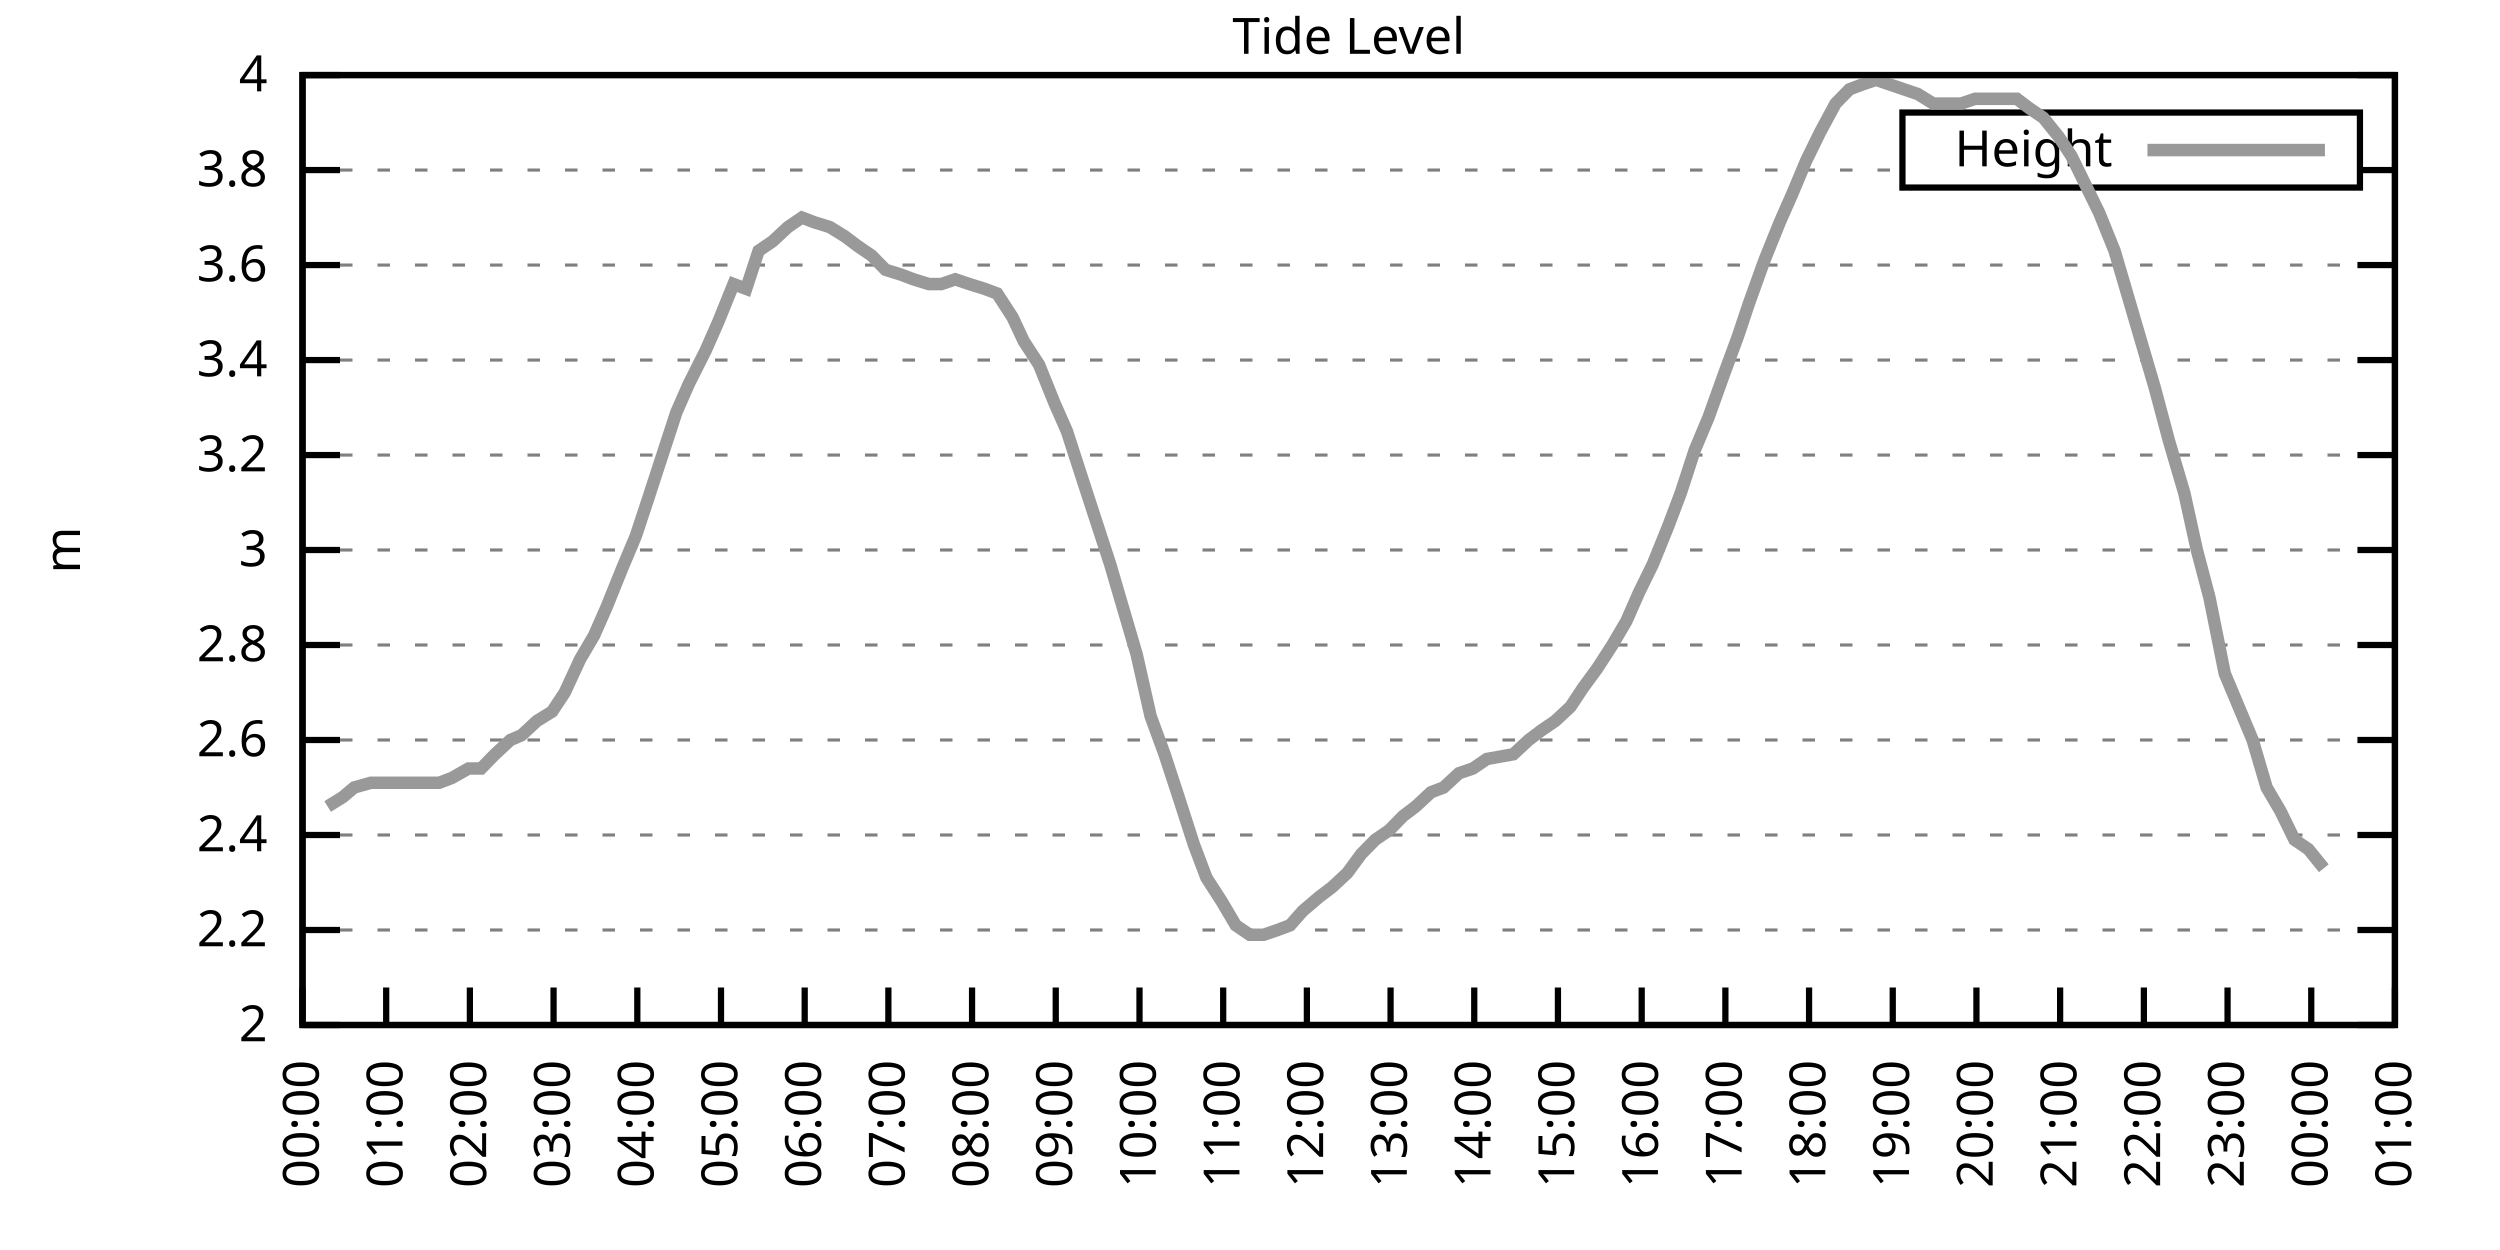
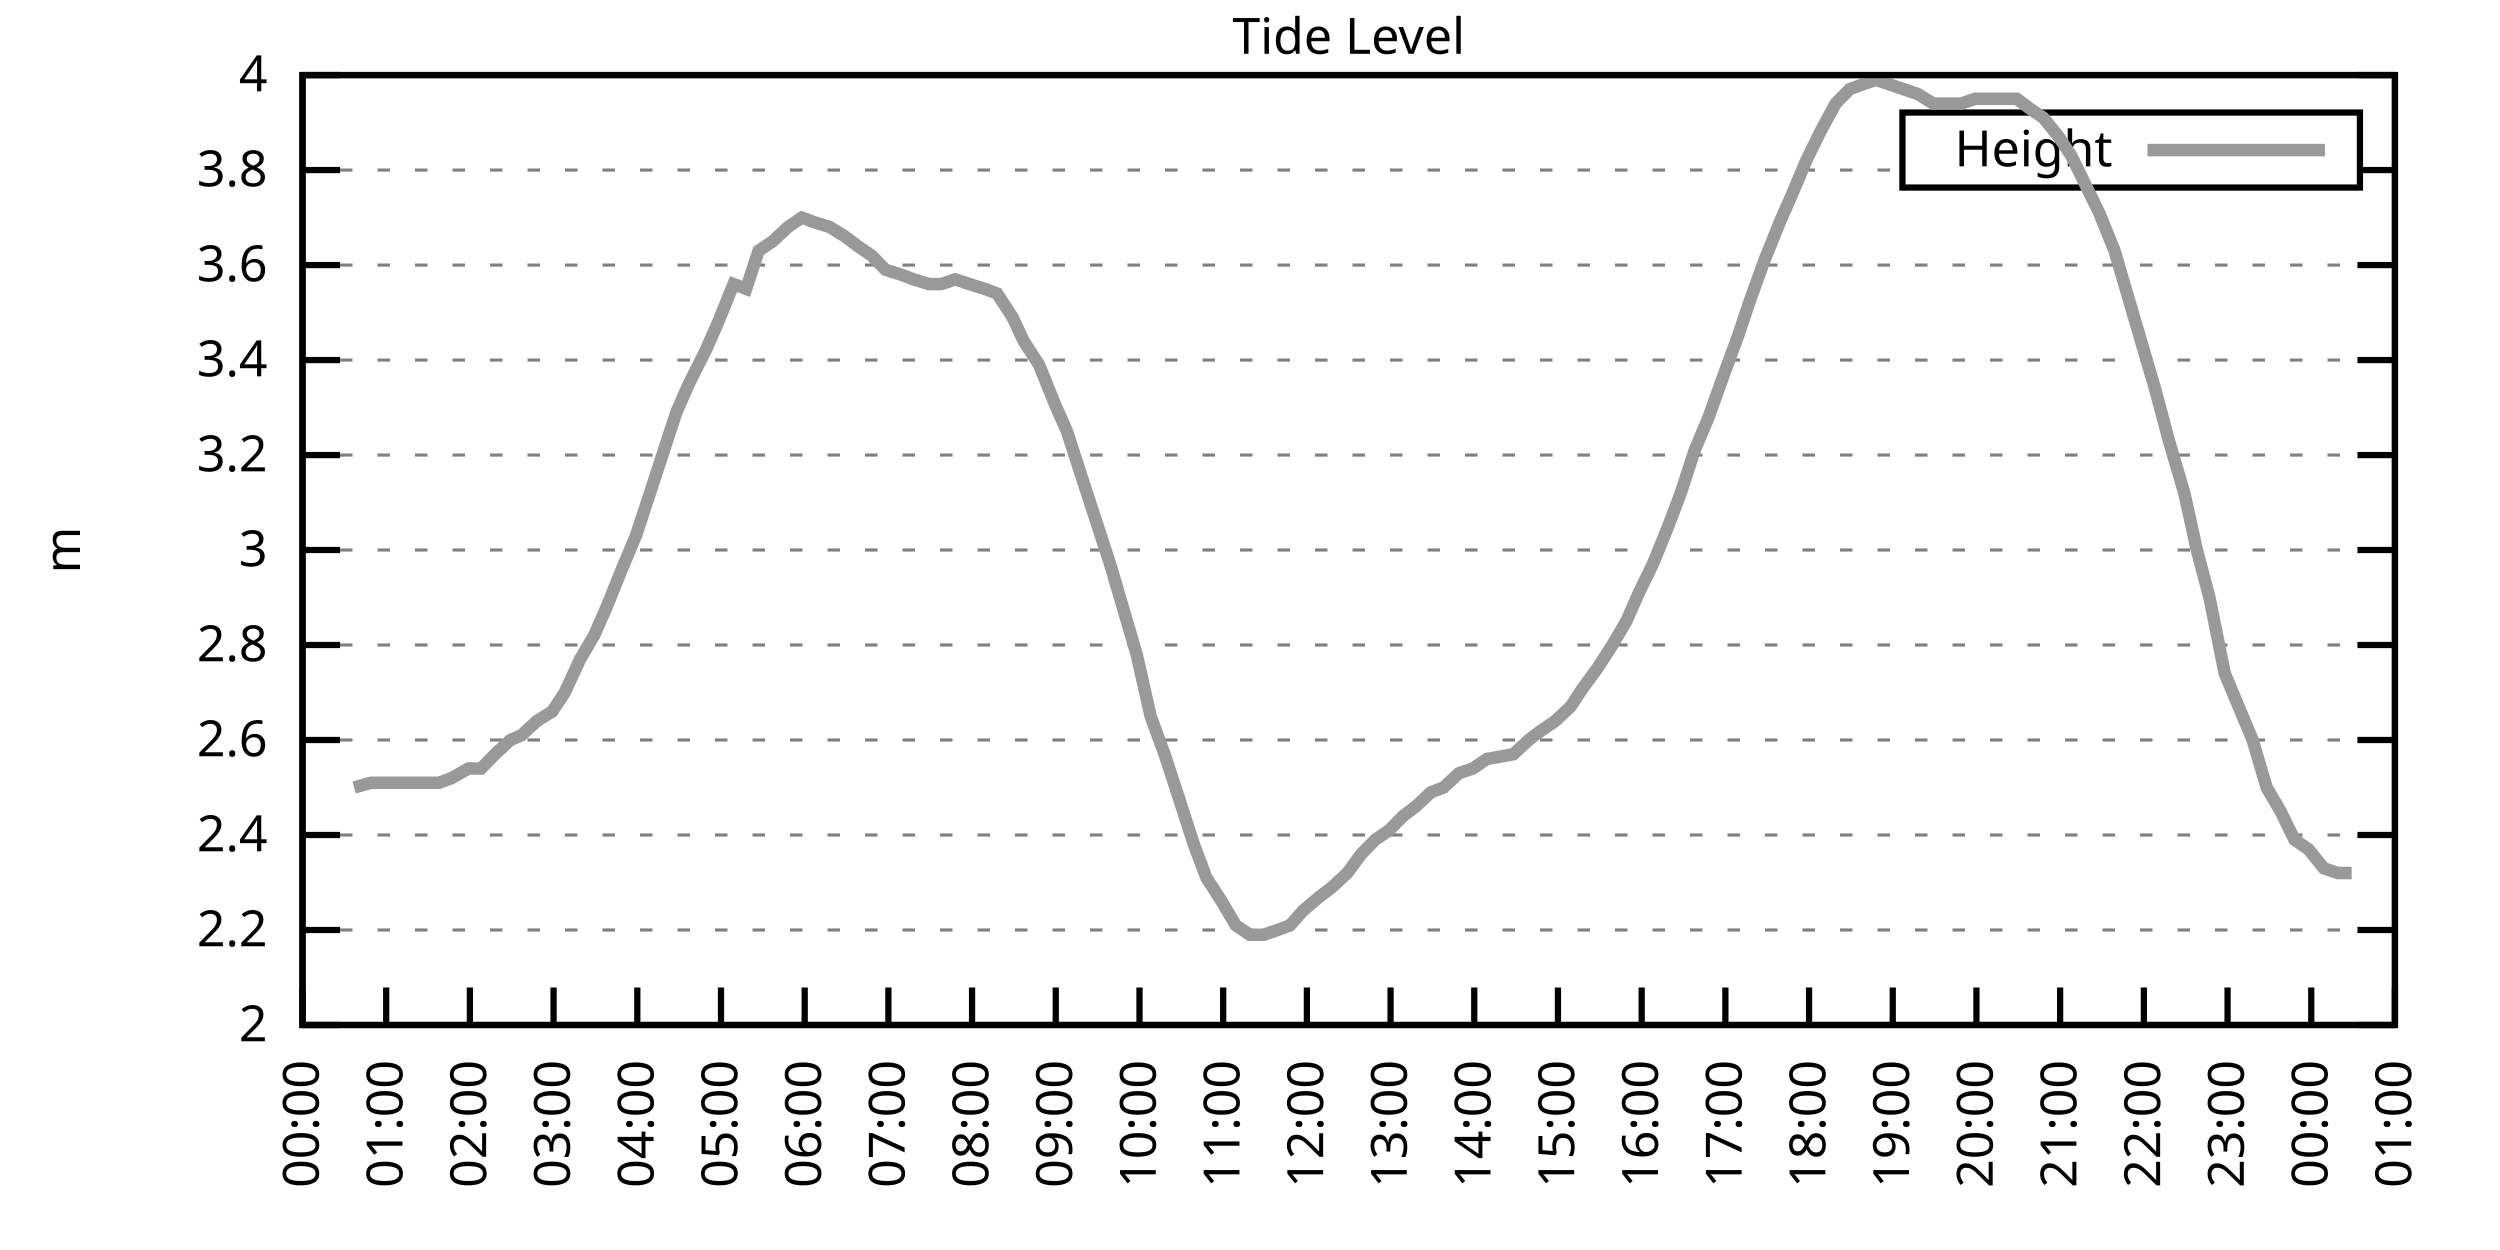
<svg xmlns="http://www.w3.org/2000/svg" xmlns:xlink="http://www.w3.org/1999/xlink" width="400" height="200" viewBox="0 0 400 200">
  <g id="gnuplot_canvas">
    <rect x="0" y="0" width="400" height="200" fill="none" />
    <defs>
      <circle id="gpDot" r="0.5" stroke-width="0.5" stroke="currentColor" />
      <path id="gpPt0" stroke-width="0.333" stroke="currentColor" d="M-1,0 h2 M0,-1 v2" />
      <path id="gpPt1" stroke-width="0.333" stroke="currentColor" d="M-1,-1 L1,1 M1,-1 L-1,1" />
      <path id="gpPt2" stroke-width="0.333" stroke="currentColor" d="M-1,0 L1,0 M0,-1 L0,1 M-1,-1 L1,1 M-1,1 L1,-1" />
      <rect id="gpPt3" stroke-width="0.333" stroke="currentColor" x="-1" y="-1" width="2" height="2" />
      <rect id="gpPt4" stroke-width="0.333" stroke="currentColor" fill="currentColor" x="-1" y="-1" width="2" height="2" />
      <circle id="gpPt5" stroke-width="0.333" stroke="currentColor" cx="0" cy="0" r="1" />
      <use xlink:href="#gpPt5" id="gpPt6" fill="currentColor" stroke="none" />
      <path id="gpPt7" stroke-width="0.333" stroke="currentColor" d="M0,-1.33 L-1.33,0.67 L1.33,0.67 z" />
      <use xlink:href="#gpPt7" id="gpPt8" fill="currentColor" stroke="none" />
      <use xlink:href="#gpPt7" id="gpPt9" stroke="currentColor" transform="rotate(180)" />
      <use xlink:href="#gpPt9" id="gpPt10" fill="currentColor" stroke="none" />
      <use xlink:href="#gpPt3" id="gpPt11" stroke="currentColor" transform="rotate(45)" />
      <use xlink:href="#gpPt11" id="gpPt12" fill="currentColor" stroke="none" />
      <path id="gpPt13" stroke-width="0.333" stroke="currentColor" d="M0,1.330 L1.265,0.411 L0.782,-1.067 L-0.782,-1.076 L-1.265,0.411 z" />
      <use xlink:href="#gpPt13" id="gpPt14" fill="currentColor" stroke="none" />
      <filter id="textbox" filterUnits="objectBoundingBox" x="0" y="0" height="1" width="1">
        <feFlood flood-color="white" flood-opacity="1" result="bgnd" />
        <feComposite in="SourceGraphic" in2="bgnd" operator="atop" />
      </filter>
      <filter id="greybox" filterUnits="objectBoundingBox" x="0" y="0" height="1" width="1">
        <feFlood flood-color="lightgrey" flood-opacity="1" result="grey" />
        <feComposite in="SourceGraphic" in2="grey" operator="atop" />
      </filter>
    </defs>
    <g fill="none" color="white" stroke="currentColor" stroke-width="1.00" stroke-linecap="butt" stroke-linejoin="miter">
</g>
    <g fill="none" color="black" stroke="currentColor" stroke-width="1.00" stroke-linecap="butt" stroke-linejoin="miter">
      <g stroke="none" shape-rendering="crispEdges">
        <polygon fill="rgb(255, 255, 255)" points="48.40,164.00 383.18,164.00 383.18,12.02 48.40,12.02 " />
      </g>
    </g>
    <g fill="none" color="black" stroke="currentColor" stroke-width="1.00" stroke-linecap="butt" stroke-linejoin="miter">
</g>
    <g fill="none" color="black" stroke="black" stroke-width="0.50" stroke-linecap="butt" stroke-linejoin="miter">
</g>
    <g fill="none" color="gray" stroke="currentColor" stroke-width="0.50" stroke-linecap="butt" stroke-linejoin="miter">
      <path stroke="gray" stroke-dasharray="2,4" class="gridline" d="M48.40,164.00 L383.19,164.00  " />
    </g>
    <g fill="none" color="gray" stroke="gray" stroke-width="1.00" stroke-linecap="butt" stroke-linejoin="miter">
</g>
    <g fill="none" color="black" stroke="currentColor" stroke-width="1.00" stroke-linecap="butt" stroke-linejoin="miter">
      <path stroke="black" d="M48.40,164.00 L54.40,164.00 M383.19,164.00 L377.19,164.00  " />
      <g transform="translate(42.80,166.60)" stroke="none" fill="black" font-family="Sans" font-size="8.00" text-anchor="end">
        <text>
          <tspan font-family="Sans"> 2</tspan>
        </text>
      </g>
    </g>
    <g fill="none" color="black" stroke="currentColor" stroke-width="1.00" stroke-linecap="butt" stroke-linejoin="miter">
</g>
    <g fill="none" color="black" stroke="black" stroke-width="0.50" stroke-linecap="butt" stroke-linejoin="miter">
</g>
    <g fill="none" color="gray" stroke="currentColor" stroke-width="0.50" stroke-linecap="butt" stroke-linejoin="miter">
      <path stroke="gray" stroke-dasharray="2,4" class="gridline" d="M48.40,148.80 L383.19,148.80  " />
    </g>
    <g fill="none" color="gray" stroke="gray" stroke-width="1.00" stroke-linecap="butt" stroke-linejoin="miter">
</g>
    <g fill="none" color="black" stroke="currentColor" stroke-width="1.00" stroke-linecap="butt" stroke-linejoin="miter">
      <path stroke="black" d="M48.40,148.80 L54.40,148.80 M383.19,148.80 L377.19,148.80  " />
      <g transform="translate(42.80,151.40)" stroke="none" fill="black" font-family="Sans" font-size="8.00" text-anchor="end">
        <text>
          <tspan font-family="Sans"> 2.2</tspan>
        </text>
      </g>
    </g>
    <g fill="none" color="black" stroke="currentColor" stroke-width="1.00" stroke-linecap="butt" stroke-linejoin="miter">
</g>
    <g fill="none" color="black" stroke="black" stroke-width="0.50" stroke-linecap="butt" stroke-linejoin="miter">
</g>
    <g fill="none" color="gray" stroke="currentColor" stroke-width="0.50" stroke-linecap="butt" stroke-linejoin="miter">
      <path stroke="gray" stroke-dasharray="2,4" class="gridline" d="M48.40,133.60 L383.19,133.60  " />
    </g>
    <g fill="none" color="gray" stroke="gray" stroke-width="1.00" stroke-linecap="butt" stroke-linejoin="miter">
</g>
    <g fill="none" color="black" stroke="currentColor" stroke-width="1.00" stroke-linecap="butt" stroke-linejoin="miter">
      <path stroke="black" d="M48.40,133.60 L54.40,133.60 M383.19,133.60 L377.19,133.60  " />
      <g transform="translate(42.80,136.20)" stroke="none" fill="black" font-family="Sans" font-size="8.00" text-anchor="end">
        <text>
          <tspan font-family="Sans"> 2.4</tspan>
        </text>
      </g>
    </g>
    <g fill="none" color="black" stroke="currentColor" stroke-width="1.00" stroke-linecap="butt" stroke-linejoin="miter">
</g>
    <g fill="none" color="black" stroke="black" stroke-width="0.50" stroke-linecap="butt" stroke-linejoin="miter">
</g>
    <g fill="none" color="gray" stroke="currentColor" stroke-width="0.50" stroke-linecap="butt" stroke-linejoin="miter">
      <path stroke="gray" stroke-dasharray="2,4" class="gridline" d="M48.40,118.40 L383.19,118.40  " />
    </g>
    <g fill="none" color="gray" stroke="gray" stroke-width="1.00" stroke-linecap="butt" stroke-linejoin="miter">
</g>
    <g fill="none" color="black" stroke="currentColor" stroke-width="1.00" stroke-linecap="butt" stroke-linejoin="miter">
      <path stroke="black" d="M48.40,118.40 L54.40,118.40 M383.19,118.40 L377.19,118.40  " />
      <g transform="translate(42.80,121.00)" stroke="none" fill="black" font-family="Sans" font-size="8.00" text-anchor="end">
        <text>
          <tspan font-family="Sans"> 2.6</tspan>
        </text>
      </g>
    </g>
    <g fill="none" color="black" stroke="currentColor" stroke-width="1.00" stroke-linecap="butt" stroke-linejoin="miter">
</g>
    <g fill="none" color="black" stroke="black" stroke-width="0.50" stroke-linecap="butt" stroke-linejoin="miter">
</g>
    <g fill="none" color="gray" stroke="currentColor" stroke-width="0.50" stroke-linecap="butt" stroke-linejoin="miter">
      <path stroke="gray" stroke-dasharray="2,4" class="gridline" d="M48.40,103.20 L383.19,103.20  " />
    </g>
    <g fill="none" color="gray" stroke="gray" stroke-width="1.00" stroke-linecap="butt" stroke-linejoin="miter">
</g>
    <g fill="none" color="black" stroke="currentColor" stroke-width="1.00" stroke-linecap="butt" stroke-linejoin="miter">
      <path stroke="black" d="M48.40,103.20 L54.40,103.20 M383.19,103.20 L377.19,103.20  " />
      <g transform="translate(42.80,105.80)" stroke="none" fill="black" font-family="Sans" font-size="8.00" text-anchor="end">
        <text>
          <tspan font-family="Sans"> 2.8</tspan>
        </text>
      </g>
    </g>
    <g fill="none" color="black" stroke="currentColor" stroke-width="1.00" stroke-linecap="butt" stroke-linejoin="miter">
</g>
    <g fill="none" color="black" stroke="black" stroke-width="0.50" stroke-linecap="butt" stroke-linejoin="miter">
</g>
    <g fill="none" color="gray" stroke="currentColor" stroke-width="0.50" stroke-linecap="butt" stroke-linejoin="miter">
      <path stroke="gray" stroke-dasharray="2,4" class="gridline" d="M48.40,88.00 L383.19,88.00  " />
    </g>
    <g fill="none" color="gray" stroke="gray" stroke-width="1.00" stroke-linecap="butt" stroke-linejoin="miter">
</g>
    <g fill="none" color="black" stroke="currentColor" stroke-width="1.00" stroke-linecap="butt" stroke-linejoin="miter">
      <path stroke="black" d="M48.40,88.00 L54.40,88.00 M383.19,88.00 L377.19,88.00  " />
      <g transform="translate(42.80,90.60)" stroke="none" fill="black" font-family="Sans" font-size="8.00" text-anchor="end">
        <text>
          <tspan font-family="Sans"> 3</tspan>
        </text>
      </g>
    </g>
    <g fill="none" color="black" stroke="currentColor" stroke-width="1.00" stroke-linecap="butt" stroke-linejoin="miter">
</g>
    <g fill="none" color="black" stroke="black" stroke-width="0.50" stroke-linecap="butt" stroke-linejoin="miter">
</g>
    <g fill="none" color="gray" stroke="currentColor" stroke-width="0.50" stroke-linecap="butt" stroke-linejoin="miter">
      <path stroke="gray" stroke-dasharray="2,4" class="gridline" d="M48.40,72.81 L383.19,72.81  " />
    </g>
    <g fill="none" color="gray" stroke="gray" stroke-width="1.00" stroke-linecap="butt" stroke-linejoin="miter">
</g>
    <g fill="none" color="black" stroke="currentColor" stroke-width="1.00" stroke-linecap="butt" stroke-linejoin="miter">
      <path stroke="black" d="M48.40,72.81 L54.40,72.81 M383.19,72.81 L377.19,72.81  " />
      <g transform="translate(42.80,75.41)" stroke="none" fill="black" font-family="Sans" font-size="8.00" text-anchor="end">
        <text>
          <tspan font-family="Sans"> 3.2</tspan>
        </text>
      </g>
    </g>
    <g fill="none" color="black" stroke="currentColor" stroke-width="1.00" stroke-linecap="butt" stroke-linejoin="miter">
</g>
    <g fill="none" color="black" stroke="black" stroke-width="0.50" stroke-linecap="butt" stroke-linejoin="miter">
</g>
    <g fill="none" color="gray" stroke="currentColor" stroke-width="0.50" stroke-linecap="butt" stroke-linejoin="miter">
      <path stroke="gray" stroke-dasharray="2,4" class="gridline" d="M48.40,57.61 L383.19,57.61  " />
    </g>
    <g fill="none" color="gray" stroke="gray" stroke-width="1.00" stroke-linecap="butt" stroke-linejoin="miter">
</g>
    <g fill="none" color="black" stroke="currentColor" stroke-width="1.00" stroke-linecap="butt" stroke-linejoin="miter">
      <path stroke="black" d="M48.40,57.61 L54.40,57.61 M383.19,57.61 L377.19,57.61  " />
      <g transform="translate(42.80,60.21)" stroke="none" fill="black" font-family="Sans" font-size="8.00" text-anchor="end">
        <text>
          <tspan font-family="Sans"> 3.4</tspan>
        </text>
      </g>
    </g>
    <g fill="none" color="black" stroke="currentColor" stroke-width="1.00" stroke-linecap="butt" stroke-linejoin="miter">
</g>
    <g fill="none" color="black" stroke="black" stroke-width="0.50" stroke-linecap="butt" stroke-linejoin="miter">
</g>
    <g fill="none" color="gray" stroke="currentColor" stroke-width="0.50" stroke-linecap="butt" stroke-linejoin="miter">
      <path stroke="gray" stroke-dasharray="2,4" class="gridline" d="M48.40,42.41 L383.19,42.41  " />
    </g>
    <g fill="none" color="gray" stroke="gray" stroke-width="1.00" stroke-linecap="butt" stroke-linejoin="miter">
</g>
    <g fill="none" color="black" stroke="currentColor" stroke-width="1.00" stroke-linecap="butt" stroke-linejoin="miter">
      <path stroke="black" d="M48.40,42.41 L54.40,42.41 M383.19,42.41 L377.19,42.41  " />
      <g transform="translate(42.80,45.01)" stroke="none" fill="black" font-family="Sans" font-size="8.00" text-anchor="end">
        <text>
          <tspan font-family="Sans"> 3.6</tspan>
        </text>
      </g>
    </g>
    <g fill="none" color="black" stroke="currentColor" stroke-width="1.00" stroke-linecap="butt" stroke-linejoin="miter">
</g>
    <g fill="none" color="black" stroke="black" stroke-width="0.50" stroke-linecap="butt" stroke-linejoin="miter">
</g>
    <g fill="none" color="gray" stroke="currentColor" stroke-width="0.50" stroke-linecap="butt" stroke-linejoin="miter">
      <path stroke="gray" stroke-dasharray="2,4" class="gridline" d="M48.40,27.21 L304.39,27.21 M377.59,27.21 L383.19,27.21  " />
    </g>
    <g fill="none" color="gray" stroke="gray" stroke-width="1.00" stroke-linecap="butt" stroke-linejoin="miter">
</g>
    <g fill="none" color="black" stroke="currentColor" stroke-width="1.00" stroke-linecap="butt" stroke-linejoin="miter">
      <path stroke="black" d="M48.40,27.21 L54.40,27.21 M383.19,27.21 L377.19,27.21  " />
      <g transform="translate(42.80,29.81)" stroke="none" fill="black" font-family="Sans" font-size="8.00" text-anchor="end">
        <text>
          <tspan font-family="Sans"> 3.8</tspan>
        </text>
      </g>
    </g>
    <g fill="none" color="black" stroke="currentColor" stroke-width="1.00" stroke-linecap="butt" stroke-linejoin="miter">
</g>
    <g fill="none" color="black" stroke="black" stroke-width="0.50" stroke-linecap="butt" stroke-linejoin="miter">
</g>
    <g fill="none" color="gray" stroke="currentColor" stroke-width="0.50" stroke-linecap="butt" stroke-linejoin="miter">
      <path stroke="gray" stroke-dasharray="2,4" class="gridline" d="M48.40,12.01 L383.19,12.01  " />
    </g>
    <g fill="none" color="gray" stroke="gray" stroke-width="1.00" stroke-linecap="butt" stroke-linejoin="miter">
</g>
    <g fill="none" color="black" stroke="currentColor" stroke-width="1.00" stroke-linecap="butt" stroke-linejoin="miter">
      <path stroke="black" d="M48.40,12.01 L54.40,12.01 M383.19,12.01 L377.19,12.01  " />
      <g transform="translate(42.80,14.61)" stroke="none" fill="black" font-family="Sans" font-size="8.00" text-anchor="end">
        <text>
          <tspan font-family="Sans"> 4</tspan>
        </text>
      </g>
    </g>
    <g fill="none" color="black" stroke="currentColor" stroke-width="1.00" stroke-linecap="butt" stroke-linejoin="miter">
      <path stroke="black" d="M48.40,164.00 L48.40,158.00  " />
      <g transform="translate(51.00,169.60) rotate(270.00)" stroke="none" fill="black" font-family="Sans" font-size="8.00" text-anchor="end">
        <text>
          <tspan font-family="Sans">00:00</tspan>
        </text>
      </g>
    </g>
    <g fill="none" color="black" stroke="currentColor" stroke-width="1.00" stroke-linecap="butt" stroke-linejoin="miter">
      <path stroke="black" d="M61.79,164.00 L61.79,158.00  " />
      <g transform="translate(64.39,169.60) rotate(270.00)" stroke="none" fill="black" font-family="Sans" font-size="8.00" text-anchor="end">
        <text>
          <tspan font-family="Sans">01:00</tspan>
        </text>
      </g>
    </g>
    <g fill="none" color="black" stroke="currentColor" stroke-width="1.00" stroke-linecap="butt" stroke-linejoin="miter">
      <path stroke="black" d="M75.18,164.00 L75.18,158.00  " />
      <g transform="translate(77.78,169.60) rotate(270.00)" stroke="none" fill="black" font-family="Sans" font-size="8.00" text-anchor="end">
        <text>
          <tspan font-family="Sans">02:00</tspan>
        </text>
      </g>
    </g>
    <g fill="none" color="black" stroke="currentColor" stroke-width="1.00" stroke-linecap="butt" stroke-linejoin="miter">
      <path stroke="black" d="M88.57,164.00 L88.57,158.00  " />
      <g transform="translate(91.17,169.60) rotate(270.00)" stroke="none" fill="black" font-family="Sans" font-size="8.00" text-anchor="end">
        <text>
          <tspan font-family="Sans">03:00</tspan>
        </text>
      </g>
    </g>
    <g fill="none" color="black" stroke="currentColor" stroke-width="1.00" stroke-linecap="butt" stroke-linejoin="miter">
      <path stroke="black" d="M101.97,164.00 L101.97,158.00  " />
      <g transform="translate(104.57,169.60) rotate(270.00)" stroke="none" fill="black" font-family="Sans" font-size="8.00" text-anchor="end">
        <text>
          <tspan font-family="Sans">04:00</tspan>
        </text>
      </g>
    </g>
    <g fill="none" color="black" stroke="currentColor" stroke-width="1.00" stroke-linecap="butt" stroke-linejoin="miter">
      <path stroke="black" d="M115.36,164.00 L115.36,158.00  " />
      <g transform="translate(117.96,169.60) rotate(270.00)" stroke="none" fill="black" font-family="Sans" font-size="8.00" text-anchor="end">
        <text>
          <tspan font-family="Sans">05:00</tspan>
        </text>
      </g>
    </g>
    <g fill="none" color="black" stroke="currentColor" stroke-width="1.00" stroke-linecap="butt" stroke-linejoin="miter">
      <path stroke="black" d="M128.75,164.00 L128.75,158.00  " />
      <g transform="translate(131.35,169.60) rotate(270.00)" stroke="none" fill="black" font-family="Sans" font-size="8.00" text-anchor="end">
        <text>
          <tspan font-family="Sans">06:00</tspan>
        </text>
      </g>
    </g>
    <g fill="none" color="black" stroke="currentColor" stroke-width="1.00" stroke-linecap="butt" stroke-linejoin="miter">
      <path stroke="black" d="M142.14,164.00 L142.14,158.00  " />
      <g transform="translate(144.74,169.60) rotate(270.00)" stroke="none" fill="black" font-family="Sans" font-size="8.00" text-anchor="end">
        <text>
          <tspan font-family="Sans">07:00</tspan>
        </text>
      </g>
    </g>
    <g fill="none" color="black" stroke="currentColor" stroke-width="1.00" stroke-linecap="butt" stroke-linejoin="miter">
      <path stroke="black" d="M155.53,164.00 L155.53,158.00  " />
      <g transform="translate(158.13,169.60) rotate(270.00)" stroke="none" fill="black" font-family="Sans" font-size="8.00" text-anchor="end">
        <text>
          <tspan font-family="Sans">08:00</tspan>
        </text>
      </g>
    </g>
    <g fill="none" color="black" stroke="currentColor" stroke-width="1.00" stroke-linecap="butt" stroke-linejoin="miter">
      <path stroke="black" d="M168.92,164.00 L168.92,158.00  " />
      <g transform="translate(171.52,169.60) rotate(270.00)" stroke="none" fill="black" font-family="Sans" font-size="8.00" text-anchor="end">
        <text>
          <tspan font-family="Sans">09:00</tspan>
        </text>
      </g>
    </g>
    <g fill="none" color="black" stroke="currentColor" stroke-width="1.00" stroke-linecap="butt" stroke-linejoin="miter">
      <path stroke="black" d="M182.32,164.00 L182.32,158.00  " />
      <g transform="translate(184.92,169.60) rotate(270.00)" stroke="none" fill="black" font-family="Sans" font-size="8.00" text-anchor="end">
        <text>
          <tspan font-family="Sans">10:00</tspan>
        </text>
      </g>
    </g>
    <g fill="none" color="black" stroke="currentColor" stroke-width="1.00" stroke-linecap="butt" stroke-linejoin="miter">
      <path stroke="black" d="M195.71,164.00 L195.71,158.00  " />
      <g transform="translate(198.31,169.60) rotate(270.00)" stroke="none" fill="black" font-family="Sans" font-size="8.00" text-anchor="end">
        <text>
          <tspan font-family="Sans">11:00</tspan>
        </text>
      </g>
    </g>
    <g fill="none" color="black" stroke="currentColor" stroke-width="1.00" stroke-linecap="butt" stroke-linejoin="miter">
      <path stroke="black" d="M209.10,164.00 L209.10,158.00  " />
      <g transform="translate(211.70,169.60) rotate(270.00)" stroke="none" fill="black" font-family="Sans" font-size="8.00" text-anchor="end">
        <text>
          <tspan font-family="Sans">12:00</tspan>
        </text>
      </g>
    </g>
    <g fill="none" color="black" stroke="currentColor" stroke-width="1.00" stroke-linecap="butt" stroke-linejoin="miter">
      <path stroke="black" d="M222.49,164.00 L222.49,158.00  " />
      <g transform="translate(225.09,169.60) rotate(270.00)" stroke="none" fill="black" font-family="Sans" font-size="8.00" text-anchor="end">
        <text>
          <tspan font-family="Sans">13:00</tspan>
        </text>
      </g>
    </g>
    <g fill="none" color="black" stroke="currentColor" stroke-width="1.00" stroke-linecap="butt" stroke-linejoin="miter">
      <path stroke="black" d="M235.88,164.00 L235.88,158.00  " />
      <g transform="translate(238.48,169.60) rotate(270.00)" stroke="none" fill="black" font-family="Sans" font-size="8.00" text-anchor="end">
        <text>
          <tspan font-family="Sans">14:00</tspan>
        </text>
      </g>
    </g>
    <g fill="none" color="black" stroke="currentColor" stroke-width="1.00" stroke-linecap="butt" stroke-linejoin="miter">
      <path stroke="black" d="M249.27,164.00 L249.27,158.00  " />
      <g transform="translate(251.87,169.60) rotate(270.00)" stroke="none" fill="black" font-family="Sans" font-size="8.00" text-anchor="end">
        <text>
          <tspan font-family="Sans">15:00</tspan>
        </text>
      </g>
    </g>
    <g fill="none" color="black" stroke="currentColor" stroke-width="1.00" stroke-linecap="butt" stroke-linejoin="miter">
      <path stroke="black" d="M262.67,164.00 L262.67,158.00  " />
      <g transform="translate(265.27,169.60) rotate(270.00)" stroke="none" fill="black" font-family="Sans" font-size="8.00" text-anchor="end">
        <text>
          <tspan font-family="Sans">16:00</tspan>
        </text>
      </g>
    </g>
    <g fill="none" color="black" stroke="currentColor" stroke-width="1.00" stroke-linecap="butt" stroke-linejoin="miter">
      <path stroke="black" d="M276.06,164.00 L276.06,158.00  " />
      <g transform="translate(278.66,169.60) rotate(270.00)" stroke="none" fill="black" font-family="Sans" font-size="8.00" text-anchor="end">
        <text>
          <tspan font-family="Sans">17:00</tspan>
        </text>
      </g>
    </g>
    <g fill="none" color="black" stroke="currentColor" stroke-width="1.00" stroke-linecap="butt" stroke-linejoin="miter">
      <path stroke="black" d="M289.45,164.00 L289.45,158.00  " />
      <g transform="translate(292.05,169.60) rotate(270.00)" stroke="none" fill="black" font-family="Sans" font-size="8.00" text-anchor="end">
        <text>
          <tspan font-family="Sans">18:00</tspan>
        </text>
      </g>
    </g>
    <g fill="none" color="black" stroke="currentColor" stroke-width="1.00" stroke-linecap="butt" stroke-linejoin="miter">
      <path stroke="black" d="M302.84,164.00 L302.84,158.00  " />
      <g transform="translate(305.44,169.60) rotate(270.00)" stroke="none" fill="black" font-family="Sans" font-size="8.00" text-anchor="end">
        <text>
          <tspan font-family="Sans">19:00</tspan>
        </text>
      </g>
    </g>
    <g fill="none" color="black" stroke="currentColor" stroke-width="1.00" stroke-linecap="butt" stroke-linejoin="miter">
      <path stroke="black" d="M316.23,164.00 L316.23,158.00  " />
      <g transform="translate(318.83,169.60) rotate(270.00)" stroke="none" fill="black" font-family="Sans" font-size="8.00" text-anchor="end">
        <text>
          <tspan font-family="Sans">20:00</tspan>
        </text>
      </g>
    </g>
    <g fill="none" color="black" stroke="currentColor" stroke-width="1.00" stroke-linecap="butt" stroke-linejoin="miter">
      <path stroke="black" d="M329.62,164.00 L329.62,158.00  " />
      <g transform="translate(332.22,169.60) rotate(270.00)" stroke="none" fill="black" font-family="Sans" font-size="8.00" text-anchor="end">
        <text>
          <tspan font-family="Sans">21:00</tspan>
        </text>
      </g>
    </g>
    <g fill="none" color="black" stroke="currentColor" stroke-width="1.00" stroke-linecap="butt" stroke-linejoin="miter">
      <path stroke="black" d="M343.02,164.00 L343.02,158.00  " />
      <g transform="translate(345.62,169.60) rotate(270.00)" stroke="none" fill="black" font-family="Sans" font-size="8.00" text-anchor="end">
        <text>
          <tspan font-family="Sans">22:00</tspan>
        </text>
      </g>
    </g>
    <g fill="none" color="black" stroke="currentColor" stroke-width="1.00" stroke-linecap="butt" stroke-linejoin="miter">
      <path stroke="black" d="M356.41,164.00 L356.41,158.00  " />
      <g transform="translate(359.01,169.60) rotate(270.00)" stroke="none" fill="black" font-family="Sans" font-size="8.00" text-anchor="end">
        <text>
          <tspan font-family="Sans">23:00</tspan>
        </text>
      </g>
    </g>
    <g fill="none" color="black" stroke="currentColor" stroke-width="1.00" stroke-linecap="butt" stroke-linejoin="miter">
      <path stroke="black" d="M369.80,164.00 L369.80,158.00  " />
      <g transform="translate(372.40,169.60) rotate(270.00)" stroke="none" fill="black" font-family="Sans" font-size="8.00" text-anchor="end">
        <text>
          <tspan font-family="Sans">00:00</tspan>
        </text>
      </g>
    </g>
    <g fill="none" color="black" stroke="currentColor" stroke-width="1.00" stroke-linecap="butt" stroke-linejoin="miter">
      <path stroke="black" d="M383.19,164.00 L383.19,158.00  " />
      <g transform="translate(385.79,169.60) rotate(270.00)" stroke="none" fill="black" font-family="Sans" font-size="8.00" text-anchor="end">
        <text>
          <tspan font-family="Sans">01:00</tspan>
        </text>
      </g>
    </g>
    <g fill="none" color="black" stroke="currentColor" stroke-width="1.00" stroke-linecap="butt" stroke-linejoin="miter">
</g>
    <g fill="none" color="black" stroke="currentColor" stroke-width="1.00" stroke-linecap="butt" stroke-linejoin="miter">
      <path stroke="black" d="M48.40,12.01 L48.40,164.00 L383.19,164.00 L383.19,12.01 L48.40,12.01 Z  " />
    </g>
    <g fill="none" color="black" stroke="currentColor" stroke-width="1.00" stroke-linecap="butt" stroke-linejoin="miter">
</g>
    <g fill="none" color="black" stroke="currentColor" stroke-width="1.00" stroke-linecap="butt" stroke-linejoin="miter">
      <path stroke="black" d="M304.39,30.01 L304.39,18.01 L377.59,18.01 L377.59,30.01 L304.39,30.01 Z  " />
    </g>
    <g id="Tide_level_plot_1">
      <g fill="none" color="white" stroke="black" stroke-width="2.00" stroke-linecap="butt" stroke-linejoin="miter">
</g>
      <g fill="none" color="black" stroke="currentColor" stroke-width="2.00" stroke-linecap="butt" stroke-linejoin="miter">
        <g transform="translate(337.99,26.61)" stroke="none" fill="black" font-family="Sans" font-size="8.00" text-anchor="end">
          <text>
            <tspan font-family="Sans">Height</tspan>
          </text>
        </g>
      </g>
      <g fill="none" color="black" stroke="currentColor" stroke-width="2.00" stroke-linecap="butt" stroke-linejoin="miter">
-         <path stroke="rgb(153, 153, 153)" d="M343.59,24.01 L371.99,24.01 M52.42,129.04 L54.87,127.52 L56.66,126.00 L59.34,125.24 L61.35,125.24 L63.35,125.24   L65.59,125.24 L68.04,125.24 L70.27,125.24 L72.28,124.48 L74.96,122.96 L76.97,122.96 L79.20,120.68 L81.66,118.40   L83.44,117.64 L85.90,115.36 L88.35,113.84 L90.36,110.80 L92.82,105.48 L95.05,101.68 L97.06,97.12 L99.51,91.04   L101.74,85.73 L103.75,79.65 L105.98,72.81 L108.22,65.97 L110.22,61.41 L112.90,56.09 L114.91,51.53 L117.37,45.45   L119.38,46.21 L121.38,40.13 L123.62,38.61 L126.07,36.33 L128.30,34.81 L130.31,35.57 L132.77,36.33 L135.22,37.85   L137.23,39.37 L139.46,40.89 L141.69,43.17 L144.15,43.93 L146.16,44.69 L148.61,45.45 L150.62,45.45 L152.85,44.69   L155.09,45.45 L157.54,46.21 L159.55,46.97 L162.01,50.77 L163.79,54.57 L166.25,58.37 L168.70,64.45 L170.71,69.01   L173.17,76.61 L175.40,83.45 L177.63,90.28 L179.86,97.88 L181.87,104.72 L184.10,114.60 L186.33,120.68 L188.57,127.52   L191.02,135.12 L193.03,140.44 L195.48,144.24 L197.72,148.04 L199.95,149.56 L202.18,149.56 L204.41,148.80 L206.42,148.04   L208.43,145.76 L211.11,143.48 L213.12,141.96 L215.57,139.68 L217.80,136.64 L220.04,134.36 L222.27,132.84 L224.50,130.56   L226.51,129.04 L228.96,126.76 L230.97,126.00 L233.43,123.72 L235.66,122.96 L237.89,121.44 L242.13,120.68 L244.59,118.40   L246.60,116.88 L248.83,115.36 L251.28,113.08 L253.29,110.04 L255.52,107.00 L257.98,103.20 L260.21,99.40 L262.22,94.84   L264.45,90.28 L266.91,84.21 L268.92,78.89 L271.15,72.05 L273.38,66.73 L275.83,59.89 L278.07,53.81 L279.85,48.49   L282.31,41.65 L284.76,35.57 L286.77,31.01 L289.00,25.69 L291.23,21.13 L293.69,16.57 L295.92,14.29 L297.93,13.53   L300.16,12.77 L302.39,13.53 L304.63,14.29 L306.86,15.05 L309.31,16.57 L311.32,16.57 L313.78,16.57 L316.01,15.81   L318.24,15.81 L320.25,15.81 L322.70,15.81 L324.71,17.33 L326.95,18.85 L329.40,21.89 L331.41,24.93 L333.64,29.49   L335.87,34.05 L338.33,40.13 L340.34,46.97 L342.79,55.33 L344.80,62.17 L347.03,70.53 L349.49,78.89 L351.50,88.00   L353.51,95.60 L355.96,107.76 L358.19,113.08 L360.42,118.40 L362.66,126.00 L364.89,129.80 L367.12,134.36 L369.35,135.88   L371.81,138.92  " />
+         <path stroke="rgb(153, 153, 153)" d="M343.59,24.01 L371.99,24.01 M56.66,126.00 L59.34,125.24 L61.35,125.24 L63.35,125.24 L65.59,125.24 L68.04,125.24   L70.27,125.24 L72.28,124.48 L74.96,122.96 L76.97,122.96 L79.20,120.68 L81.66,118.40 L83.44,117.64 L85.90,115.36   L88.35,113.84 L90.36,110.80 L92.82,105.48 L95.05,101.68 L97.06,97.12 L99.51,91.04 L101.74,85.73 L103.75,79.65   L105.98,72.81 L108.22,65.97 L110.22,61.41 L112.90,56.09 L114.91,51.53 L117.37,45.45 L119.38,46.21 L121.38,40.13   L123.62,38.61 L126.07,36.33 L128.30,34.81 L130.31,35.57 L132.77,36.33 L135.22,37.85 L137.23,39.37 L139.46,40.89   L141.69,43.17 L144.15,43.93 L146.16,44.69 L148.61,45.45 L150.62,45.45 L152.85,44.69 L155.09,45.45 L157.54,46.21   L159.55,46.97 L162.01,50.77 L163.79,54.57 L166.25,58.37 L168.70,64.45 L170.71,69.01 L173.17,76.61 L175.40,83.45   L177.63,90.28 L179.86,97.88 L181.87,104.72 L184.10,114.60 L186.33,120.68 L188.57,127.52 L191.02,135.12 L193.03,140.44   L195.48,144.24 L197.72,148.04 L199.95,149.56 L202.18,149.56 L204.41,148.80 L206.42,148.04 L208.43,145.76 L211.11,143.48   L213.12,141.96 L215.57,139.68 L217.80,136.64 L220.04,134.36 L222.27,132.84 L224.50,130.56 L226.51,129.04 L228.96,126.76   L230.97,126.00 L233.43,123.72 L235.66,122.96 L237.89,121.44 L242.13,120.68 L244.59,118.40 L246.60,116.88 L248.83,115.36   L251.28,113.08 L253.29,110.04 L255.52,107.00 L257.98,103.20 L260.21,99.40 L262.22,94.84 L264.45,90.28 L266.91,84.21   L268.92,78.89 L271.15,72.05 L273.38,66.73 L275.83,59.89 L278.07,53.81 L279.85,48.49 L282.31,41.65 L284.76,35.57   L286.77,31.01 L289.00,25.69 L291.23,21.13 L293.69,16.57 L295.92,14.29 L297.93,13.53 L300.16,12.77 L302.39,13.53   L304.63,14.29 L306.86,15.05 L309.31,16.57 L311.32,16.57 L313.78,16.57 L316.01,15.81 L318.24,15.81 L320.25,15.81   L322.70,15.81 L324.71,17.33 L326.95,18.85 L329.40,21.89 L331.41,24.93 L333.64,29.49 L335.87,34.05 L338.33,40.13   L340.34,46.97 L342.79,55.33 L344.80,62.17 L347.03,70.53 L349.49,78.89 L351.50,88.00 L353.51,95.60 L355.96,107.76   L358.19,113.08 L360.42,118.40 L362.66,126.00 L364.89,129.80 L367.12,134.36 L369.35,135.88 L371.81,138.92 L374.04,139.68   L376.27,139.68  " />
      </g>
    </g>
    <g fill="none" color="black" stroke="currentColor" stroke-width="2.00" stroke-linecap="butt" stroke-linejoin="miter">
</g>
    <g fill="none" color="black" stroke="black" stroke-width="1.00" stroke-linecap="butt" stroke-linejoin="miter">
</g>
    <g fill="none" color="black" stroke="currentColor" stroke-width="1.00" stroke-linecap="butt" stroke-linejoin="miter">
      <path stroke="black" d="M48.40,12.01 L48.40,164.00 L383.19,164.00 L383.19,12.01 L48.40,12.01 Z  " />
      <g transform="translate(12.80,88.01) rotate(270.00)" stroke="none" fill="black" font-family="Sans" font-size="8.00" text-anchor="middle">
        <text>
          <tspan font-family="Sans">m</tspan>
        </text>
      </g>
    </g>
    <g fill="none" color="black" stroke="currentColor" stroke-width="1.00" stroke-linecap="butt" stroke-linejoin="miter">
</g>
    <g fill="none" color="black" stroke="currentColor" stroke-width="1.00" stroke-linecap="butt" stroke-linejoin="miter">
      <g transform="translate(215.79,8.61)" stroke="none" fill="black" font-family="Sans" font-size="8.00" text-anchor="middle">
        <text>
          <tspan font-family="Sans">Tide Level</tspan>
        </text>
      </g>
    </g>
    <g fill="none" color="black" stroke="currentColor" stroke-width="1.00" stroke-linecap="butt" stroke-linejoin="miter">
</g>
  </g>
</svg>
